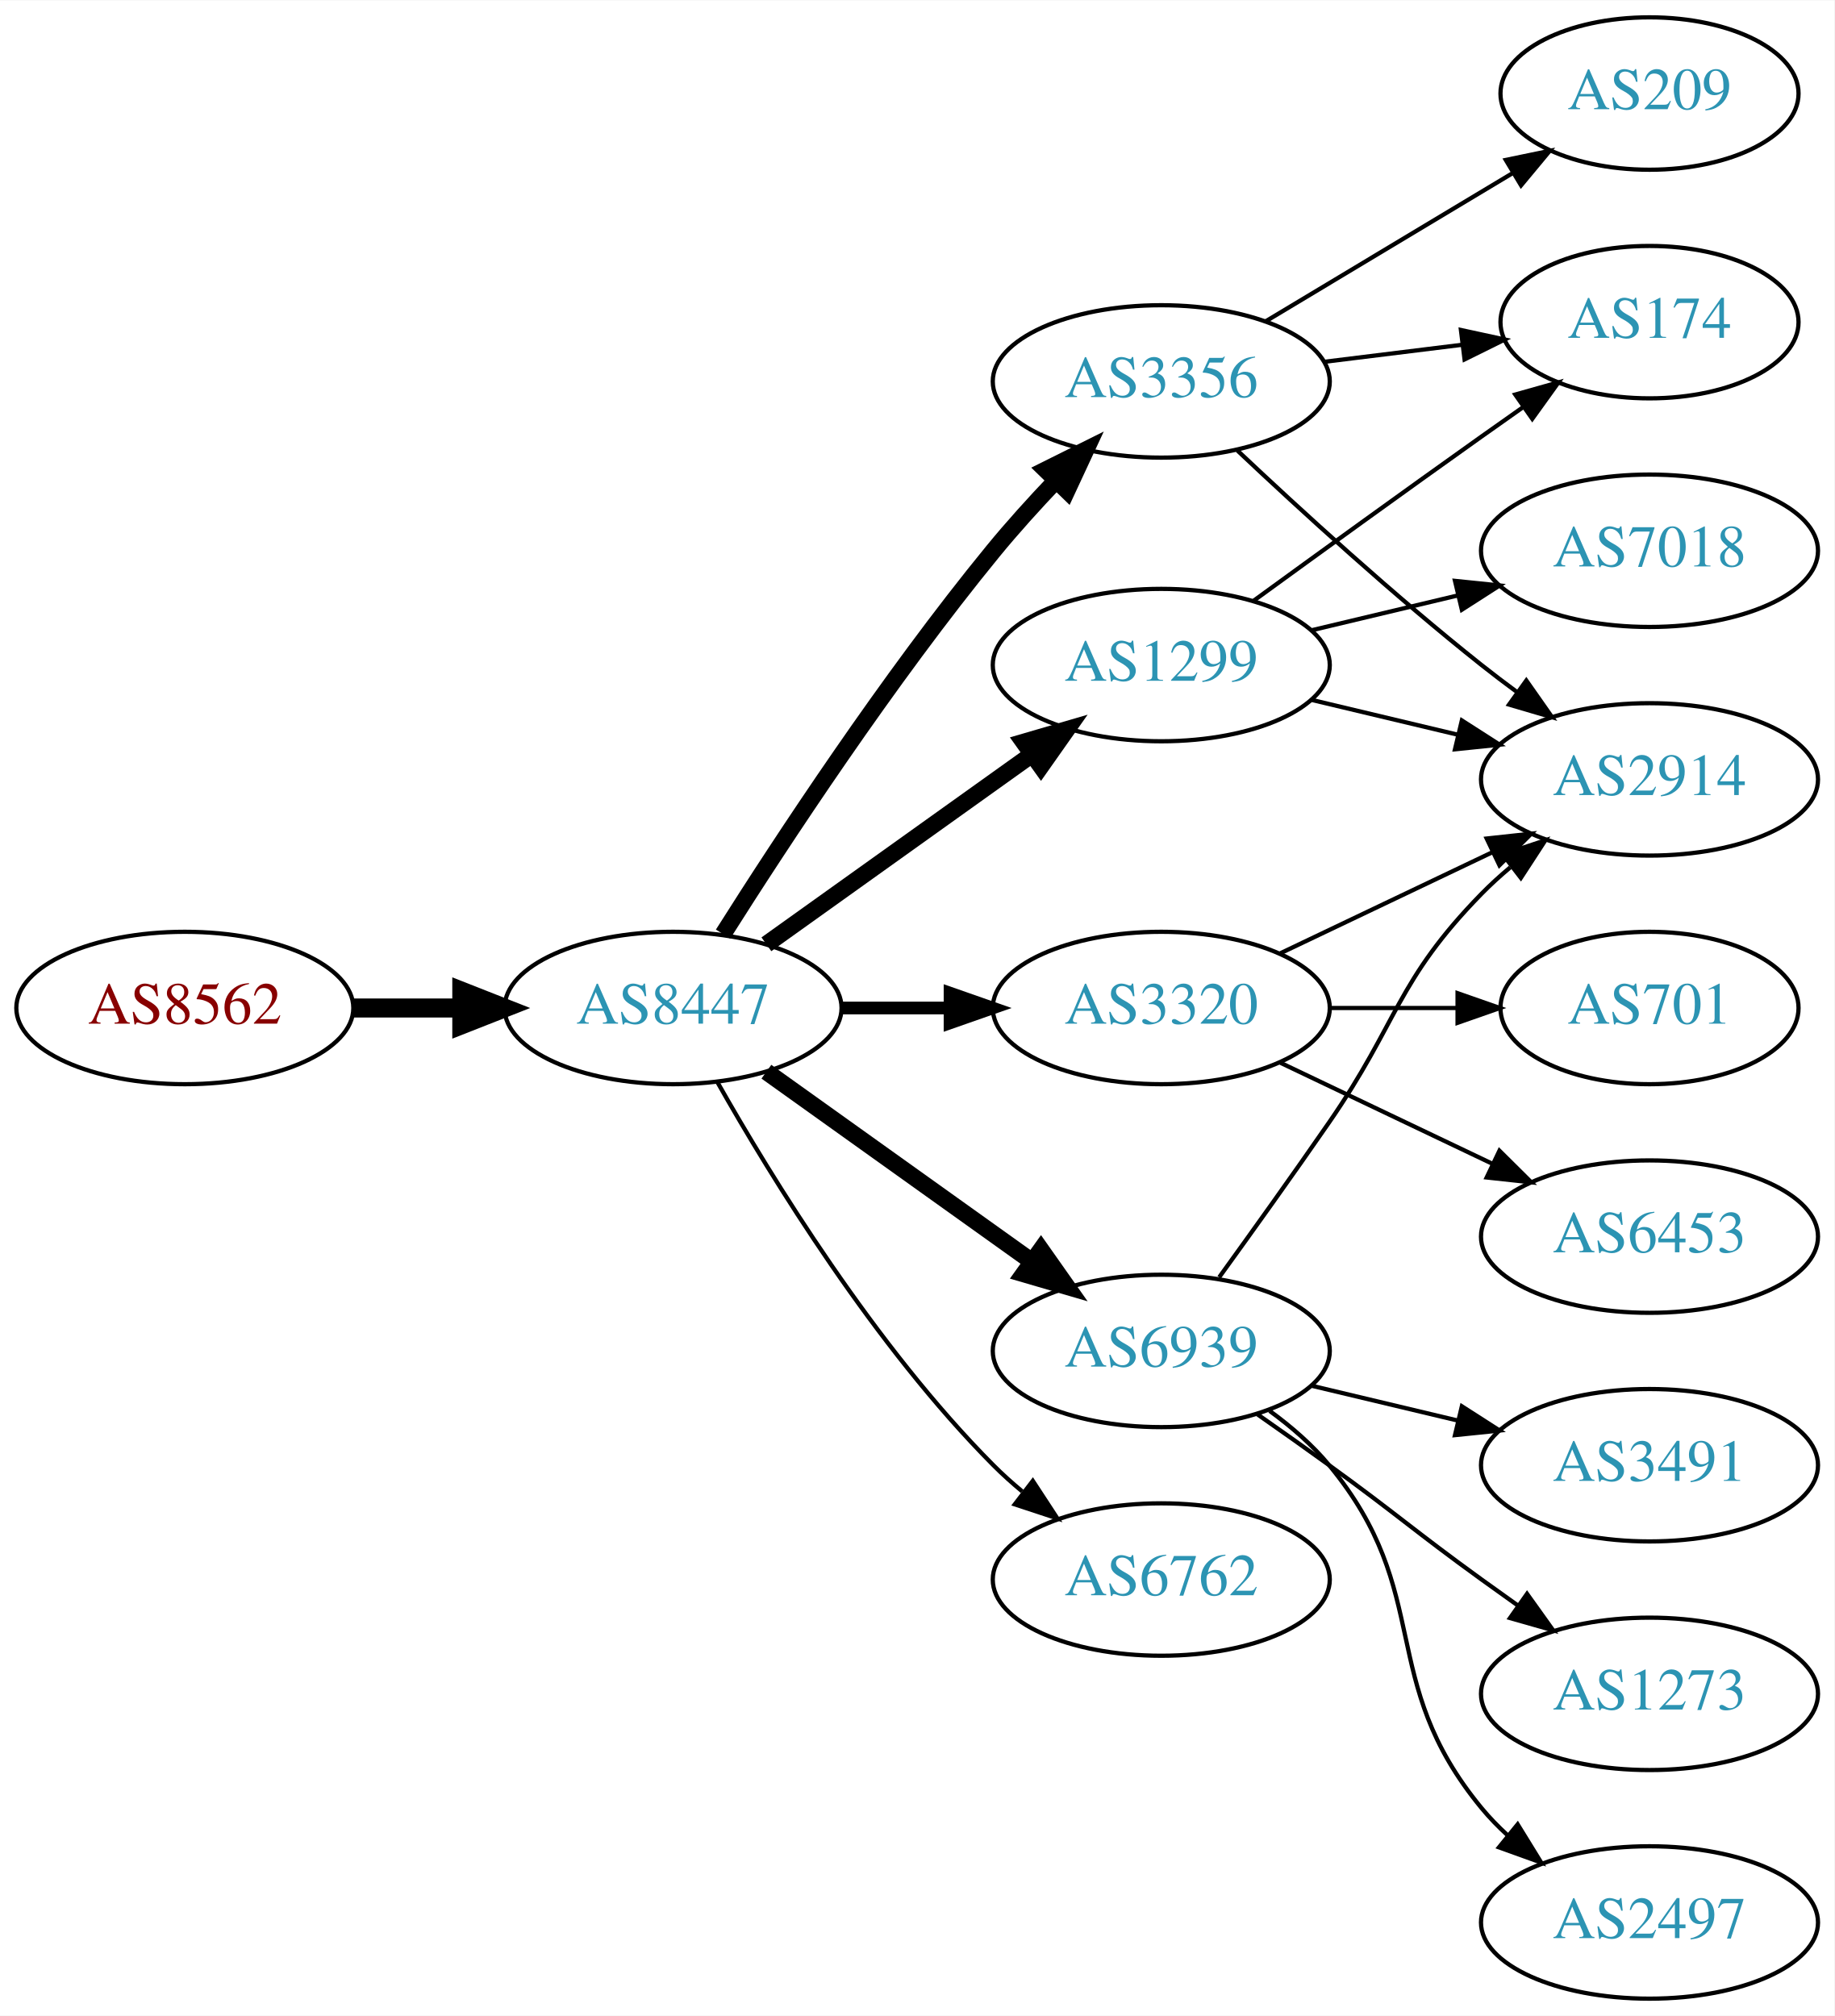
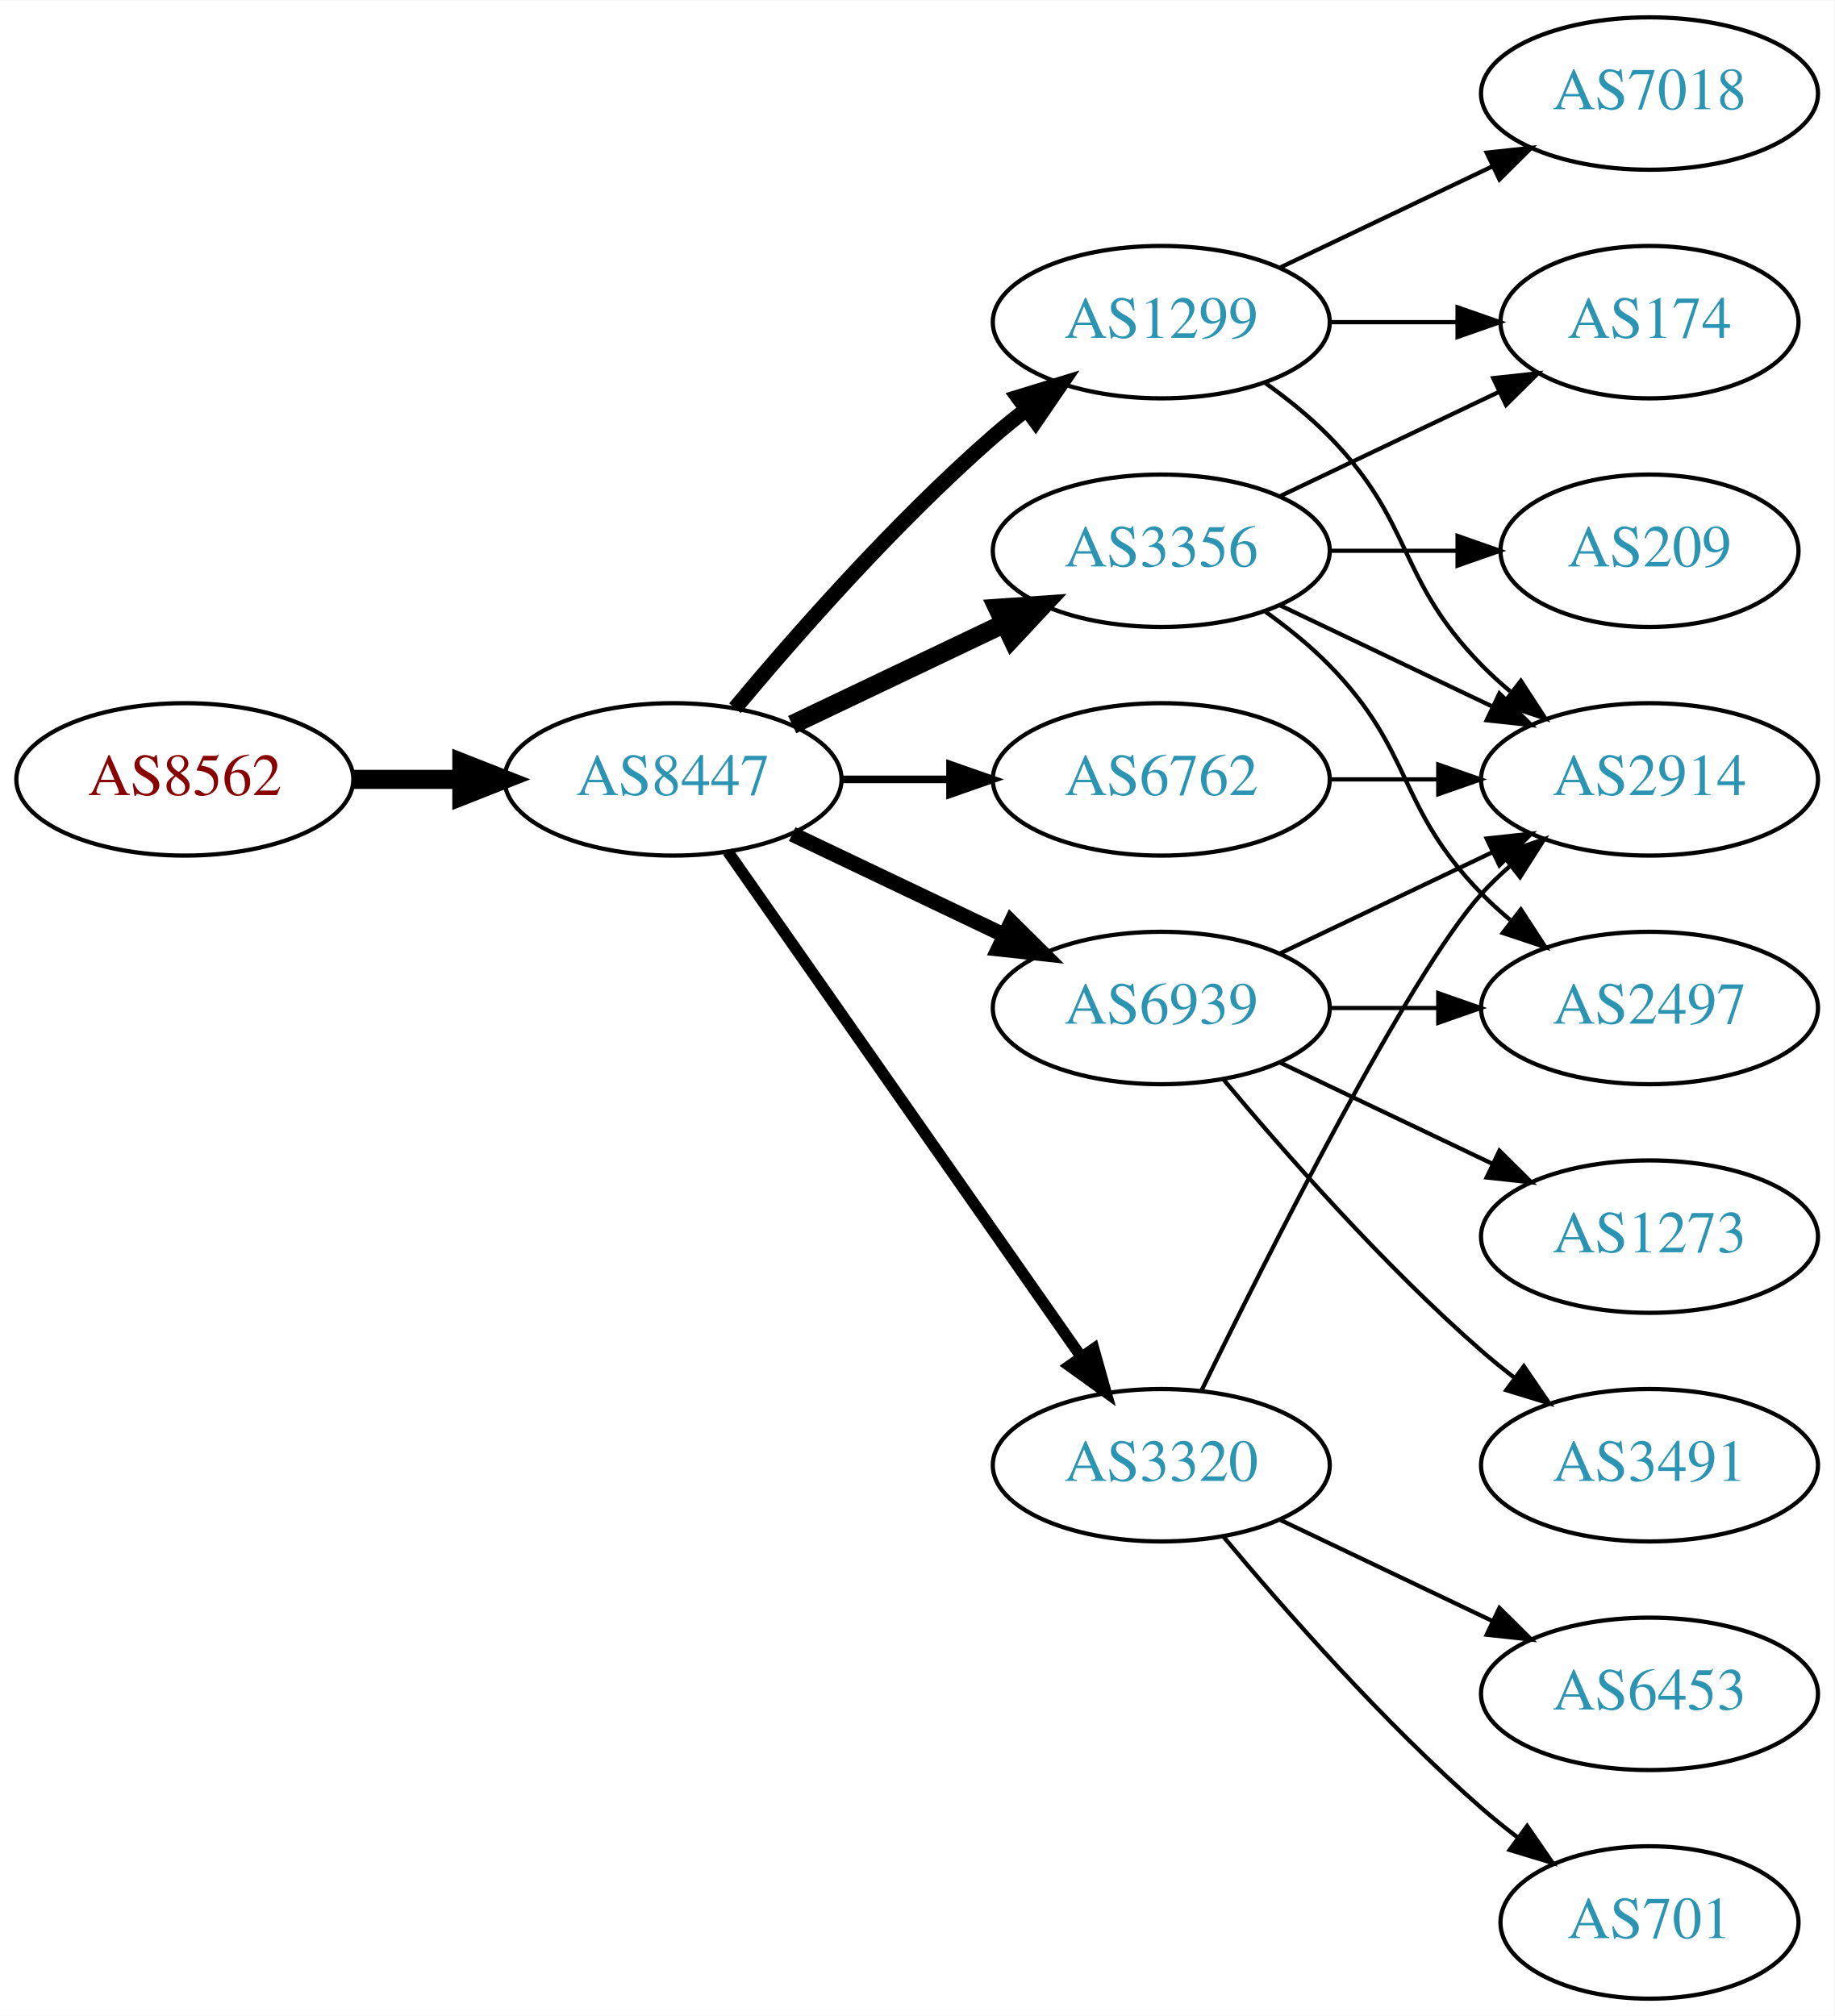
<svg xmlns="http://www.w3.org/2000/svg" xmlns:xlink="http://www.w3.org/1999/xlink" width="433pt" height="476pt" viewBox="0.00 0.00 433.17 476.00">
  <g id="graph0" class="graph" transform="scale(1 1) rotate(0) translate(4 472)">
    <polygon fill="white" stroke="none" points="-4,4 -4,-472 429.172,-472 429.172,4 -4,4" />
    <g id="node1" class="node">
      <g id="a_node1">
        <a xlink:href="/asn/8562" xlink:title="AS8562 ~ www.a1.net [AT]">
-           <ellipse fill="#ffffff" stroke="black" cx="39.647" cy="-234" rx="39.794" ry="18" />
-           <text text-anchor="middle" x="39.647" y="-230.3" font-family="Times,serif" font-size="14.00" fill="#880000">AS8562</text>
+           <ellipse fill="#ffffff" stroke="black" cx="39.647" cy="-288" rx="39.794" ry="18" />
+           <text text-anchor="middle" x="39.647" y="-284.3" font-family="Times,serif" font-size="14.00" fill="#880000">AS8562</text>
        </a>
      </g>
    </g>
    <g id="node2" class="node">
      <g id="a_node2">
        <a xlink:href="/asn/8447" xlink:title="AS8447 ~ A1 Telekom Austria AG [AT]">
-           <ellipse fill="#ffffff" stroke="black" cx="154.939" cy="-234" rx="39.794" ry="18" />
-           <text text-anchor="middle" x="154.939" y="-230.3" font-family="Times,serif" font-size="14.00" fill="#2c94b3">AS8447</text>
+           <ellipse fill="#ffffff" stroke="black" cx="154.939" cy="-288" rx="39.794" ry="18" />
+           <text text-anchor="middle" x="154.939" y="-284.3" font-family="Times,serif" font-size="14.00" fill="#2c94b3">AS8447</text>
        </a>
      </g>
    </g>
    <g id="edge1" class="edge">
-       <path fill="none" stroke="black" stroke-width="4.5" d="M79.319,-234C87.522,-234 96.286,-234 104.818,-234" />
-       <polygon fill="black" stroke="black" stroke-width="4.5" points="105.057,-237.938 115.057,-234 105.057,-230.063 105.057,-237.938" />
+       <path fill="none" stroke="black" stroke-width="4.5" d="M79.319,-288C87.522,-288 96.286,-288 104.818,-288" />
+       <polygon fill="black" stroke="black" stroke-width="4.5" points="105.057,-291.938 115.057,-288 105.057,-284.063 105.057,-291.938" />
    </g>
    <g id="node3" class="node">
      <g id="a_node3">
-         <a xlink:href="/asn/3356" xlink:title="AS3356 ~ Level 3 Parent, LLC [US]">
-           <ellipse fill="#ffffff" stroke="black" cx="270.232" cy="-382" rx="39.794" ry="18" />
-           <text text-anchor="middle" x="270.232" y="-378.3" font-family="Times,serif" font-size="14.00" fill="#2c94b3">AS3356</text>
+         <a xlink:href="/asn/1299" xlink:title="AS1299 ~ Telia Carrier [EU]">
+           <ellipse fill="#ffffff" stroke="black" cx="270.232" cy="-396" rx="39.794" ry="18" />
+           <text text-anchor="middle" x="270.232" y="-392.3" font-family="Times,serif" font-size="14.00" fill="#2c94b3">AS1299</text>
        </a>
      </g>
    </g>
    <g id="edge2" class="edge">
-       <path fill="none" stroke="black" stroke-width="4" d="M166.75,-251.459C180.583,-273.347 205.738,-311.677 230.586,-342 235.109,-347.52 240.242,-353.187 245.255,-358.455" />
-       <polygon fill="black" stroke="black" stroke-width="4" points="242.946,-361.101 252.429,-365.826 247.962,-356.219 242.946,-361.101" />
+       <path fill="none" stroke="black" stroke-width="3.6" d="M169.569,-304.817C183.852,-321.929 207.398,-348.745 230.586,-369 233.052,-371.154 235.69,-373.294 238.388,-375.372" />
+       <polygon fill="black" stroke="black" stroke-width="3.6" points="236.413,-378.264 246.542,-381.37 240.561,-372.625 236.413,-378.264" />
    </g>
    <g id="node4" class="node">
      <g id="a_node4">
-         <a xlink:href="/asn/3320" xlink:title="AS3320 ~ DTAG [DE]">
-           <ellipse fill="#ffffff" stroke="black" cx="270.232" cy="-234" rx="39.794" ry="18" />
-           <text text-anchor="middle" x="270.232" y="-230.3" font-family="Times,serif" font-size="14.00" fill="#2c94b3">AS3320</text>
+         <a xlink:href="/asn/3356" xlink:title="AS3356 ~ Level 3 Parent, LLC [US]">
+           <ellipse fill="#ffffff" stroke="black" cx="270.232" cy="-342" rx="39.794" ry="18" />
+           <text text-anchor="middle" x="270.232" y="-338.3" font-family="Times,serif" font-size="14.00" fill="#2c94b3">AS3356</text>
        </a>
      </g>
    </g>
    <g id="edge3" class="edge">
-       <path fill="none" stroke="black" stroke-width="3" d="M194.612,-234C202.815,-234 211.579,-234 220.111,-234" />
-       <polygon fill="black" stroke="black" stroke-width="3" points="220.35,-237.5 230.35,-234 220.35,-230.5 220.35,-237.5" />
+       <path fill="none" stroke="black" stroke-width="4.5" d="M183.076,-300.934C198.07,-308.081 216.891,-317.052 233.114,-324.785" />
+       <polygon fill="black" stroke="black" stroke-width="4.5" points="231.596,-328.423 242.317,-329.171 234.985,-321.314 231.596,-328.423" />
    </g>
    <g id="node5" class="node">
      <g id="a_node5">
-         <a xlink:href="/asn/1299" xlink:title="AS1299 ~ Telia Carrier [EU]">
-           <ellipse fill="#ffffff" stroke="black" cx="270.232" cy="-315" rx="39.794" ry="18" />
-           <text text-anchor="middle" x="270.232" y="-311.3" font-family="Times,serif" font-size="14.00" fill="#2c94b3">AS1299</text>
+         <a xlink:href="/asn/6939" xlink:title="AS6939 ~ Hurricane Electric LLC [US]">
+           <ellipse fill="#ffffff" stroke="black" cx="270.232" cy="-234" rx="39.794" ry="18" />
+           <text text-anchor="middle" x="270.232" y="-230.3" font-family="Times,serif" font-size="14.00" fill="#2c94b3">AS6939</text>
        </a>
      </g>
    </g>
    <g id="edge4" class="edge">
-       <path fill="none" stroke="black" stroke-width="4" d="M176.983,-249.046C194.598,-261.639 219.936,-279.755 239.602,-293.816" />
-       <polygon fill="black" stroke="black" stroke-width="4" points="237.746,-296.791 247.917,-299.76 241.817,-291.097 237.746,-296.791" />
+       <path fill="none" stroke="black" stroke-width="3.6" d="M183.076,-275.066C198.07,-267.919 216.891,-258.948 233.114,-251.215" />
+       <polygon fill="black" stroke="black" stroke-width="3.6" points="234.796,-254.291 242.317,-246.829 231.784,-247.972 234.796,-254.291" />
    </g>
    <g id="node6" class="node">
      <g id="a_node6">
-         <a xlink:href="/asn/6939" xlink:title="AS6939 ~ Hurricane Electric LLC [US]">
-           <ellipse fill="#ffffff" stroke="black" cx="270.232" cy="-153" rx="39.794" ry="18" />
-           <text text-anchor="middle" x="270.232" y="-149.3" font-family="Times,serif" font-size="14.00" fill="#2c94b3">AS6939</text>
+         <a xlink:href="/asn/6762" xlink:title="AS6762 ~ TELECOM ITALIA SPARKLE S.p.A. [IT]">
+           <ellipse fill="#ffffff" stroke="black" cx="270.232" cy="-288" rx="39.794" ry="18" />
+           <text text-anchor="middle" x="270.232" y="-284.3" font-family="Times,serif" font-size="14.00" fill="#2c94b3">AS6762</text>
        </a>
      </g>
    </g>
    <g id="edge5" class="edge">
-       <path fill="none" stroke="black" stroke-width="4" d="M176.983,-218.954C194.598,-206.361 219.936,-188.245 239.602,-174.184" />
-       <polygon fill="black" stroke="black" stroke-width="4" points="241.817,-176.903 247.917,-168.24 237.746,-171.209 241.817,-176.903" />
+       <path fill="none" stroke="black" stroke-width="1.8" d="M194.612,-288C202.815,-288 211.579,-288 220.111,-288" />
+       <polygon fill="black" stroke="black" stroke-width="1.8" points="220.35,-291.5 230.35,-288 220.35,-284.5 220.35,-291.5" />
    </g>
    <g id="node7" class="node">
      <g id="a_node7">
-         <a xlink:href="/asn/6762" xlink:title="AS6762 ~ TELECOM ITALIA SPARKLE S.p.A. [IT]">
-           <ellipse fill="#ffffff" stroke="black" cx="270.232" cy="-99" rx="39.794" ry="18" />
-           <text text-anchor="middle" x="270.232" y="-95.3" font-family="Times,serif" font-size="14.00" fill="#2c94b3">AS6762</text>
+         <a xlink:href="/asn/3320" xlink:title="AS3320 ~ DTAG [DE]">
+           <ellipse fill="#ffffff" stroke="black" cx="270.232" cy="-126" rx="39.794" ry="18" />
+           <text text-anchor="middle" x="270.232" y="-122.3" font-family="Times,serif" font-size="14.00" fill="#2c94b3">AS3320</text>
        </a>
      </g>
    </g>
    <g id="edge6" class="edge">
-       <path fill="none" stroke="black" d="M165.399,-216.51C178.181,-193.904 202.613,-154.114 230.586,-126 232.697,-123.879 234.993,-121.812 237.378,-119.829" />
-       <polygon fill="black" stroke="black" points="239.894,-122.31 245.694,-113.444 235.631,-116.758 239.894,-122.31" />
-     </g>
-     <g id="node10" class="node">
-       <g id="a_node10">
+       <path fill="none" stroke="black" stroke-width="2.7" d="M167.85,-270.969C187.771,-242.483 227.961,-185.015 251.311,-151.626" />
+       <polygon fill="black" stroke="black" stroke-width="2.7" points="254.278,-153.491 257.141,-143.29 248.542,-149.479 254.278,-153.491" />
+     </g>
+     <g id="node8" class="node">
+       <g id="a_node8">
        <a xlink:href="/asn/2914" xlink:title="AS2914 ~ NTT America, Inc. [US]">
          <ellipse fill="#ffffff" stroke="black" cx="385.525" cy="-288" rx="39.794" ry="18" />
          <text text-anchor="middle" x="385.525" y="-284.3" font-family="Times,serif" font-size="14.00" fill="#2c94b3">AS2914</text>
        </a>
      </g>
    </g>
-     <g id="edge15" class="edge">
-       <path fill="none" stroke="black" d="M288.207,-365.68C303.01,-351.716 325.279,-331.342 345.879,-315 348.59,-312.849 351.46,-310.672 354.362,-308.537" />
-       <polygon fill="black" stroke="black" points="356.436,-311.356 362.521,-302.683 352.356,-305.669 356.436,-311.356" />
-     </g>
-     <g id="node12" class="node">
-       <g id="a_node12">
+     <g id="edge7" class="edge">
+       <path fill="none" stroke="black" d="M294.826,-381.611C300.082,-377.852 305.414,-373.563 309.879,-369 330.051,-348.383 325.706,-335.617 345.879,-315 347.972,-312.861 350.255,-310.782 352.632,-308.79" />
+       <polygon fill="black" stroke="black" points="355.15,-311.268 360.931,-302.389 350.875,-305.725 355.15,-311.268" />
+     </g>
+     <g id="node9" class="node">
+       <g id="a_node9">
        <a xlink:href="/asn/174" xlink:title="AS174 ~ Cogent Communications [US]">
          <ellipse fill="#ffffff" stroke="black" cx="385.525" cy="-396" rx="35.194" ry="18" />
          <text text-anchor="middle" x="385.525" y="-392.3" font-family="Times,serif" font-size="14.00" fill="#2c94b3">AS174</text>
        </a>
      </g>
    </g>
+     <g id="edge8" class="edge">
+       <path fill="none" stroke="black" d="M309.905,-396C319.61,-396 330.101,-396 340.064,-396" />
+       <polygon fill="black" stroke="black" points="340.2,-399.5 350.2,-396 340.2,-392.5 340.2,-399.5" />
+     </g>
+     <g id="node10" class="node">
+       <g id="a_node10">
+         <a xlink:href="/asn/7018" xlink:title="AS7018 ~ AT&amp;T Services, Inc. [US]">
+           <ellipse fill="#ffffff" stroke="black" cx="385.525" cy="-450" rx="39.794" ry="18" />
+           <text text-anchor="middle" x="385.525" y="-446.3" font-family="Times,serif" font-size="14.00" fill="#2c94b3">AS7018</text>
+         </a>
+       </g>
+     </g>
+     <g id="edge9" class="edge">
+       <path fill="none" stroke="black" d="M298.369,-408.934C313.363,-416.081 332.184,-425.052 348.407,-432.785" />
+       <polygon fill="black" stroke="black" points="347.077,-436.028 357.61,-437.171 350.089,-429.709 347.077,-436.028" />
+     </g>
    <g id="edge13" class="edge">
-       <path fill="none" stroke="black" d="M308.643,-386.623C319.095,-387.915 330.539,-389.329 341.298,-390.658" />
-       <polygon fill="black" stroke="black" points="340.994,-394.147 351.348,-391.9 341.853,-387.2 340.994,-394.147" />
+       <path fill="none" stroke="black" d="M298.369,-329.066C313.363,-321.919 332.184,-312.948 348.407,-305.215" />
+       <polygon fill="black" stroke="black" points="350.089,-308.291 357.61,-300.829 347.077,-301.972 350.089,-308.291" />
+     </g>
+     <g id="edge10" class="edge">
+       <path fill="none" stroke="black" d="M298.369,-354.934C313.801,-362.29 333.286,-371.577 349.821,-379.459" />
+       <polygon fill="black" stroke="black" points="348.63,-382.768 359.163,-383.911 351.642,-376.449 348.63,-382.768" />
+     </g>
+     <g id="node11" class="node">
+       <g id="a_node11">
+         <a xlink:href="/asn/2497" xlink:title="AS2497 ~ Internet Initiative Japan Inc. [JP]">
+           <ellipse fill="#ffffff" stroke="black" cx="385.525" cy="-234" rx="39.794" ry="18" />
+           <text text-anchor="middle" x="385.525" y="-230.3" font-family="Times,serif" font-size="14.00" fill="#2c94b3">AS2497</text>
+         </a>
+       </g>
+     </g>
+     <g id="edge11" class="edge">
+       <path fill="none" stroke="black" d="M294.826,-327.611C300.082,-323.852 305.414,-319.563 309.879,-315 330.051,-294.383 325.706,-281.617 345.879,-261 347.972,-258.861 350.255,-256.782 352.632,-254.79" />
+       <polygon fill="black" stroke="black" points="355.15,-257.268 360.931,-248.389 350.875,-251.725 355.15,-257.268" />
+     </g>
+     <g id="node12" class="node">
+       <g id="a_node12">
+         <a xlink:href="/asn/209" xlink:title="AS209 ~ CenturyLink Communications, LLC [US]">
+           <ellipse fill="#ffffff" stroke="black" cx="385.525" cy="-342" rx="35.194" ry="18" />
+           <text text-anchor="middle" x="385.525" y="-338.3" font-family="Times,serif" font-size="14.00" fill="#2c94b3">AS209</text>
+         </a>
+       </g>
+     </g>
+     <g id="edge12" class="edge">
+       <path fill="none" stroke="black" d="M309.905,-342C319.61,-342 330.101,-342 340.064,-342" />
+       <polygon fill="black" stroke="black" points="340.2,-345.5 350.2,-342 340.2,-338.5 340.2,-345.5" />
+     </g>
+     <g id="edge14" class="edge">
+       <path fill="none" stroke="black" d="M298.369,-246.934C313.363,-254.081 332.184,-263.052 348.407,-270.785" />
+       <polygon fill="black" stroke="black" points="347.077,-274.028 357.61,-275.171 350.089,-267.709 347.077,-274.028" />
+     </g>
+     <g id="edge16" class="edge">
+       <path fill="none" stroke="black" d="M309.905,-234C318.108,-234 326.872,-234 335.404,-234" />
+       <polygon fill="black" stroke="black" points="335.643,-237.5 345.643,-234 335.643,-230.5 335.643,-237.5" />
    </g>
    <g id="node13" class="node">
      <g id="a_node13">
-         <a xlink:href="/asn/209" xlink:title="AS209 ~ CenturyLink Communications, LLC [US]">
-           <ellipse fill="#ffffff" stroke="black" cx="385.525" cy="-450" rx="35.194" ry="18" />
-           <text text-anchor="middle" x="385.525" y="-446.3" font-family="Times,serif" font-size="14.00" fill="#2c94b3">AS209</text>
-         </a>
-       </g>
-     </g>
-     <g id="edge14" class="edge">
-       <path fill="none" stroke="black" d="M294.982,-396.255C311.934,-406.429 334.899,-420.214 353.328,-431.275" />
-       <polygon fill="black" stroke="black" points="351.589,-434.313 361.964,-436.459 355.192,-428.311 351.589,-434.313" />
-     </g>
-     <g id="node8" class="node">
-       <g id="a_node8">
-         <a xlink:href="/asn/6453" xlink:title="AS6453 ~ TATA COMMUNICATIONS (AMERICA) INC [US]">
-           <ellipse fill="#ffffff" stroke="black" cx="385.525" cy="-180" rx="39.794" ry="18" />
-           <text text-anchor="middle" x="385.525" y="-176.3" font-family="Times,serif" font-size="14.00" fill="#2c94b3">AS6453</text>
-         </a>
-       </g>
-     </g>
-     <g id="edge7" class="edge">
-       <path fill="none" stroke="black" d="M298.369,-221.066C313.363,-213.919 332.184,-204.948 348.407,-197.215" />
-       <polygon fill="black" stroke="black" points="350.089,-200.291 357.61,-192.829 347.077,-193.972 350.089,-200.291" />
-     </g>
-     <g id="node9" class="node">
-       <g id="a_node9">
-         <a xlink:href="/asn/701" xlink:title="AS701 ~ UUNET [US]">
-           <ellipse fill="#ffffff" stroke="black" cx="385.525" cy="-234" rx="35.194" ry="18" />
-           <text text-anchor="middle" x="385.525" y="-230.3" font-family="Times,serif" font-size="14.00" fill="#2c94b3">AS701</text>
-         </a>
-       </g>
-     </g>
-     <g id="edge8" class="edge">
-       <path fill="none" stroke="black" d="M309.905,-234C319.61,-234 330.101,-234 340.064,-234" />
-       <polygon fill="black" stroke="black" points="340.2,-237.5 350.2,-234 340.2,-230.5 340.2,-237.5" />
-     </g>
-     <g id="edge9" class="edge">
-       <path fill="none" stroke="black" d="M298.369,-246.934C313.363,-254.081 332.184,-263.052 348.407,-270.785" />
-       <polygon fill="black" stroke="black" points="347.077,-274.028 357.61,-275.171 350.089,-267.709 347.077,-274.028" />
-     </g>
-     <g id="edge11" class="edge">
-       <path fill="none" stroke="black" d="M305.84,-306.752C316.711,-304.162 328.865,-301.265 340.308,-298.538" />
-       <polygon fill="black" stroke="black" points="341.214,-301.92 350.13,-296.197 339.591,-295.111 341.214,-301.92" />
-     </g>
-     <g id="node11" class="node">
-       <g id="a_node11">
-         <a xlink:href="/asn/7018" xlink:title="AS7018 ~ AT&amp;T Services, Inc. [US]">
-           <ellipse fill="#ffffff" stroke="black" cx="385.525" cy="-342" rx="39.794" ry="18" />
-           <text text-anchor="middle" x="385.525" y="-338.3" font-family="Times,serif" font-size="14.00" fill="#2c94b3">AS7018</text>
-         </a>
-       </g>
-     </g>
-     <g id="edge10" class="edge">
-       <path fill="none" stroke="black" d="M305.84,-323.248C316.711,-325.838 328.865,-328.735 340.308,-331.462" />
-       <polygon fill="black" stroke="black" points="339.591,-334.889 350.13,-333.803 341.214,-328.08 339.591,-334.889" />
-     </g>
-     <g id="edge12" class="edge">
-       <path fill="none" stroke="black" d="M292.081,-330.222C307.015,-341.091 327.628,-356.025 345.879,-369 349.089,-371.282 352.458,-373.661 355.813,-376.018" />
-       <polygon fill="black" stroke="black" points="353.825,-378.899 364.023,-381.77 357.841,-373.166 353.825,-378.899" />
-     </g>
-     <g id="edge17" class="edge">
-       <path fill="none" stroke="black" d="M283.912,-170.406C291.527,-180.937 301.36,-194.67 309.879,-207 326.275,-230.731 325.706,-240.383 345.879,-261 347.972,-263.139 350.255,-265.218 352.632,-267.21" />
-       <polygon fill="black" stroke="black" points="350.875,-270.275 360.931,-273.611 355.15,-264.732 350.875,-270.275" />
-     </g>
-     <g id="node14" class="node">
-       <g id="a_node14">
        <a xlink:href="/asn/3491" xlink:title="AS3491 ~ PCCW Global, Inc. [US]">
          <ellipse fill="#ffffff" stroke="black" cx="385.525" cy="-126" rx="39.794" ry="18" />
          <text text-anchor="middle" x="385.525" y="-122.3" font-family="Times,serif" font-size="14.00" fill="#2c94b3">AS3491</text>
        </a>
      </g>
    </g>
-     <g id="edge16" class="edge">
-       <path fill="none" stroke="black" d="M305.84,-144.752C316.711,-142.162 328.865,-139.265 340.308,-136.538" />
-       <polygon fill="black" stroke="black" points="341.214,-139.92 350.13,-134.197 339.591,-133.111 341.214,-139.92" />
+     <g id="edge15" class="edge">
+       <path fill="none" stroke="black" d="M284.862,-217.183C299.145,-200.071 322.691,-173.255 345.879,-153 348.345,-150.846 350.983,-148.706 353.681,-146.628" />
+       <polygon fill="black" stroke="black" points="355.854,-149.375 361.835,-140.63 351.706,-143.736 355.854,-149.375" />
+     </g>
+     <g id="node14" class="node">
+       <g id="a_node14">
+         <a xlink:href="/asn/1273" xlink:title="AS1273 ~ Vodafone Group PLC [EU]">
+           <ellipse fill="#ffffff" stroke="black" cx="385.525" cy="-180" rx="39.794" ry="18" />
+           <text text-anchor="middle" x="385.525" y="-176.3" font-family="Times,serif" font-size="14.00" fill="#2c94b3">AS1273</text>
+         </a>
+       </g>
+     </g>
+     <g id="edge17" class="edge">
+       <path fill="none" stroke="black" d="M298.369,-221.066C313.363,-213.919 332.184,-204.948 348.407,-197.215" />
+       <polygon fill="black" stroke="black" points="350.089,-200.291 357.61,-192.829 347.077,-193.972 350.089,-200.291" />
+     </g>
+     <g id="edge18" class="edge">
+       <path fill="none" stroke="black" d="M309.905,-288C318.108,-288 326.872,-288 335.404,-288" />
+       <polygon fill="black" stroke="black" points="335.643,-291.5 345.643,-288 335.643,-284.5 335.643,-291.5" />
+     </g>
+     <g id="edge21" class="edge">
+       <path fill="none" stroke="black" d="M279.67,-143.511C295.288,-175.509 328.675,-241.893 345.879,-261 347.881,-263.224 350.1,-265.363 352.432,-267.397" />
+       <polygon fill="black" stroke="black" points="350.631,-270.433 360.652,-273.873 354.963,-264.935 350.631,-270.433" />
    </g>
    <g id="node15" class="node">
      <g id="a_node15">
-         <a xlink:href="/asn/1273" xlink:title="AS1273 ~ Vodafone Group PLC [EU]">
-           <ellipse fill="#ffffff" stroke="black" cx="385.525" cy="-72" rx="39.794" ry="18" />
-           <text text-anchor="middle" x="385.525" y="-68.3" font-family="Times,serif" font-size="14.00" fill="#2c94b3">AS1273</text>
-         </a>
-       </g>
-     </g>
-     <g id="edge18" class="edge">
-       <path fill="none" stroke="black" d="M292.989,-137.991C298.524,-134.121 304.443,-129.936 309.879,-126 326.079,-114.271 329.679,-110.729 345.879,-99 348.682,-96.971 351.613,-94.875 354.554,-92.79" />
-       <polygon fill="black" stroke="black" points="356.605,-95.627 362.768,-87.009 352.576,-89.903 356.605,-95.627" />
+         <a xlink:href="/asn/701" xlink:title="AS701 ~ UUNET [US]">
+           <ellipse fill="#ffffff" stroke="black" cx="385.525" cy="-18" rx="35.194" ry="18" />
+           <text text-anchor="middle" x="385.525" y="-14.3" font-family="Times,serif" font-size="14.00" fill="#2c94b3">AS701</text>
+         </a>
+       </g>
+     </g>
+     <g id="edge19" class="edge">
+       <path fill="none" stroke="black" d="M284.862,-109.183C299.145,-92.071 322.691,-65.255 345.879,-45 348.549,-42.668 351.421,-40.352 354.352,-38.114" />
+       <polygon fill="black" stroke="black" points="356.629,-40.784 362.643,-32.061 352.502,-35.13 356.629,-40.784" />
    </g>
    <g id="node16" class="node">
      <g id="a_node16">
-         <a xlink:href="/asn/2497" xlink:title="AS2497 ~ Internet Initiative Japan Inc. [JP]">
-           <ellipse fill="#ffffff" stroke="black" cx="385.525" cy="-18" rx="39.794" ry="18" />
-           <text text-anchor="middle" x="385.525" y="-14.3" font-family="Times,serif" font-size="14.00" fill="#2c94b3">AS2497</text>
-         </a>
-       </g>
-     </g>
-     <g id="edge19" class="edge">
-       <path fill="none" stroke="black" d="M295.813,-138.844C300.907,-135.128 305.921,-130.799 309.879,-126 334.944,-95.606 320.814,-75.394 345.879,-45 347.734,-42.751 349.821,-40.604 352.04,-38.576" />
-       <polygon fill="black" stroke="black" points="354.389,-41.178 359.945,-32.156 349.976,-35.744 354.389,-41.178" />
+         <a xlink:href="/asn/6453" xlink:title="AS6453 ~ TATA COMMUNICATIONS (AMERICA) INC [US]">
+           <ellipse fill="#ffffff" stroke="black" cx="385.525" cy="-72" rx="39.794" ry="18" />
+           <text text-anchor="middle" x="385.525" y="-68.3" font-family="Times,serif" font-size="14.00" fill="#2c94b3">AS6453</text>
+         </a>
+       </g>
+     </g>
+     <g id="edge20" class="edge">
+       <path fill="none" stroke="black" d="M298.369,-113.066C313.363,-105.919 332.184,-96.948 348.407,-89.215" />
+       <polygon fill="black" stroke="black" points="350.089,-92.291 357.61,-84.829 347.077,-85.972 350.089,-92.291" />
    </g>
  </g>
</svg>
